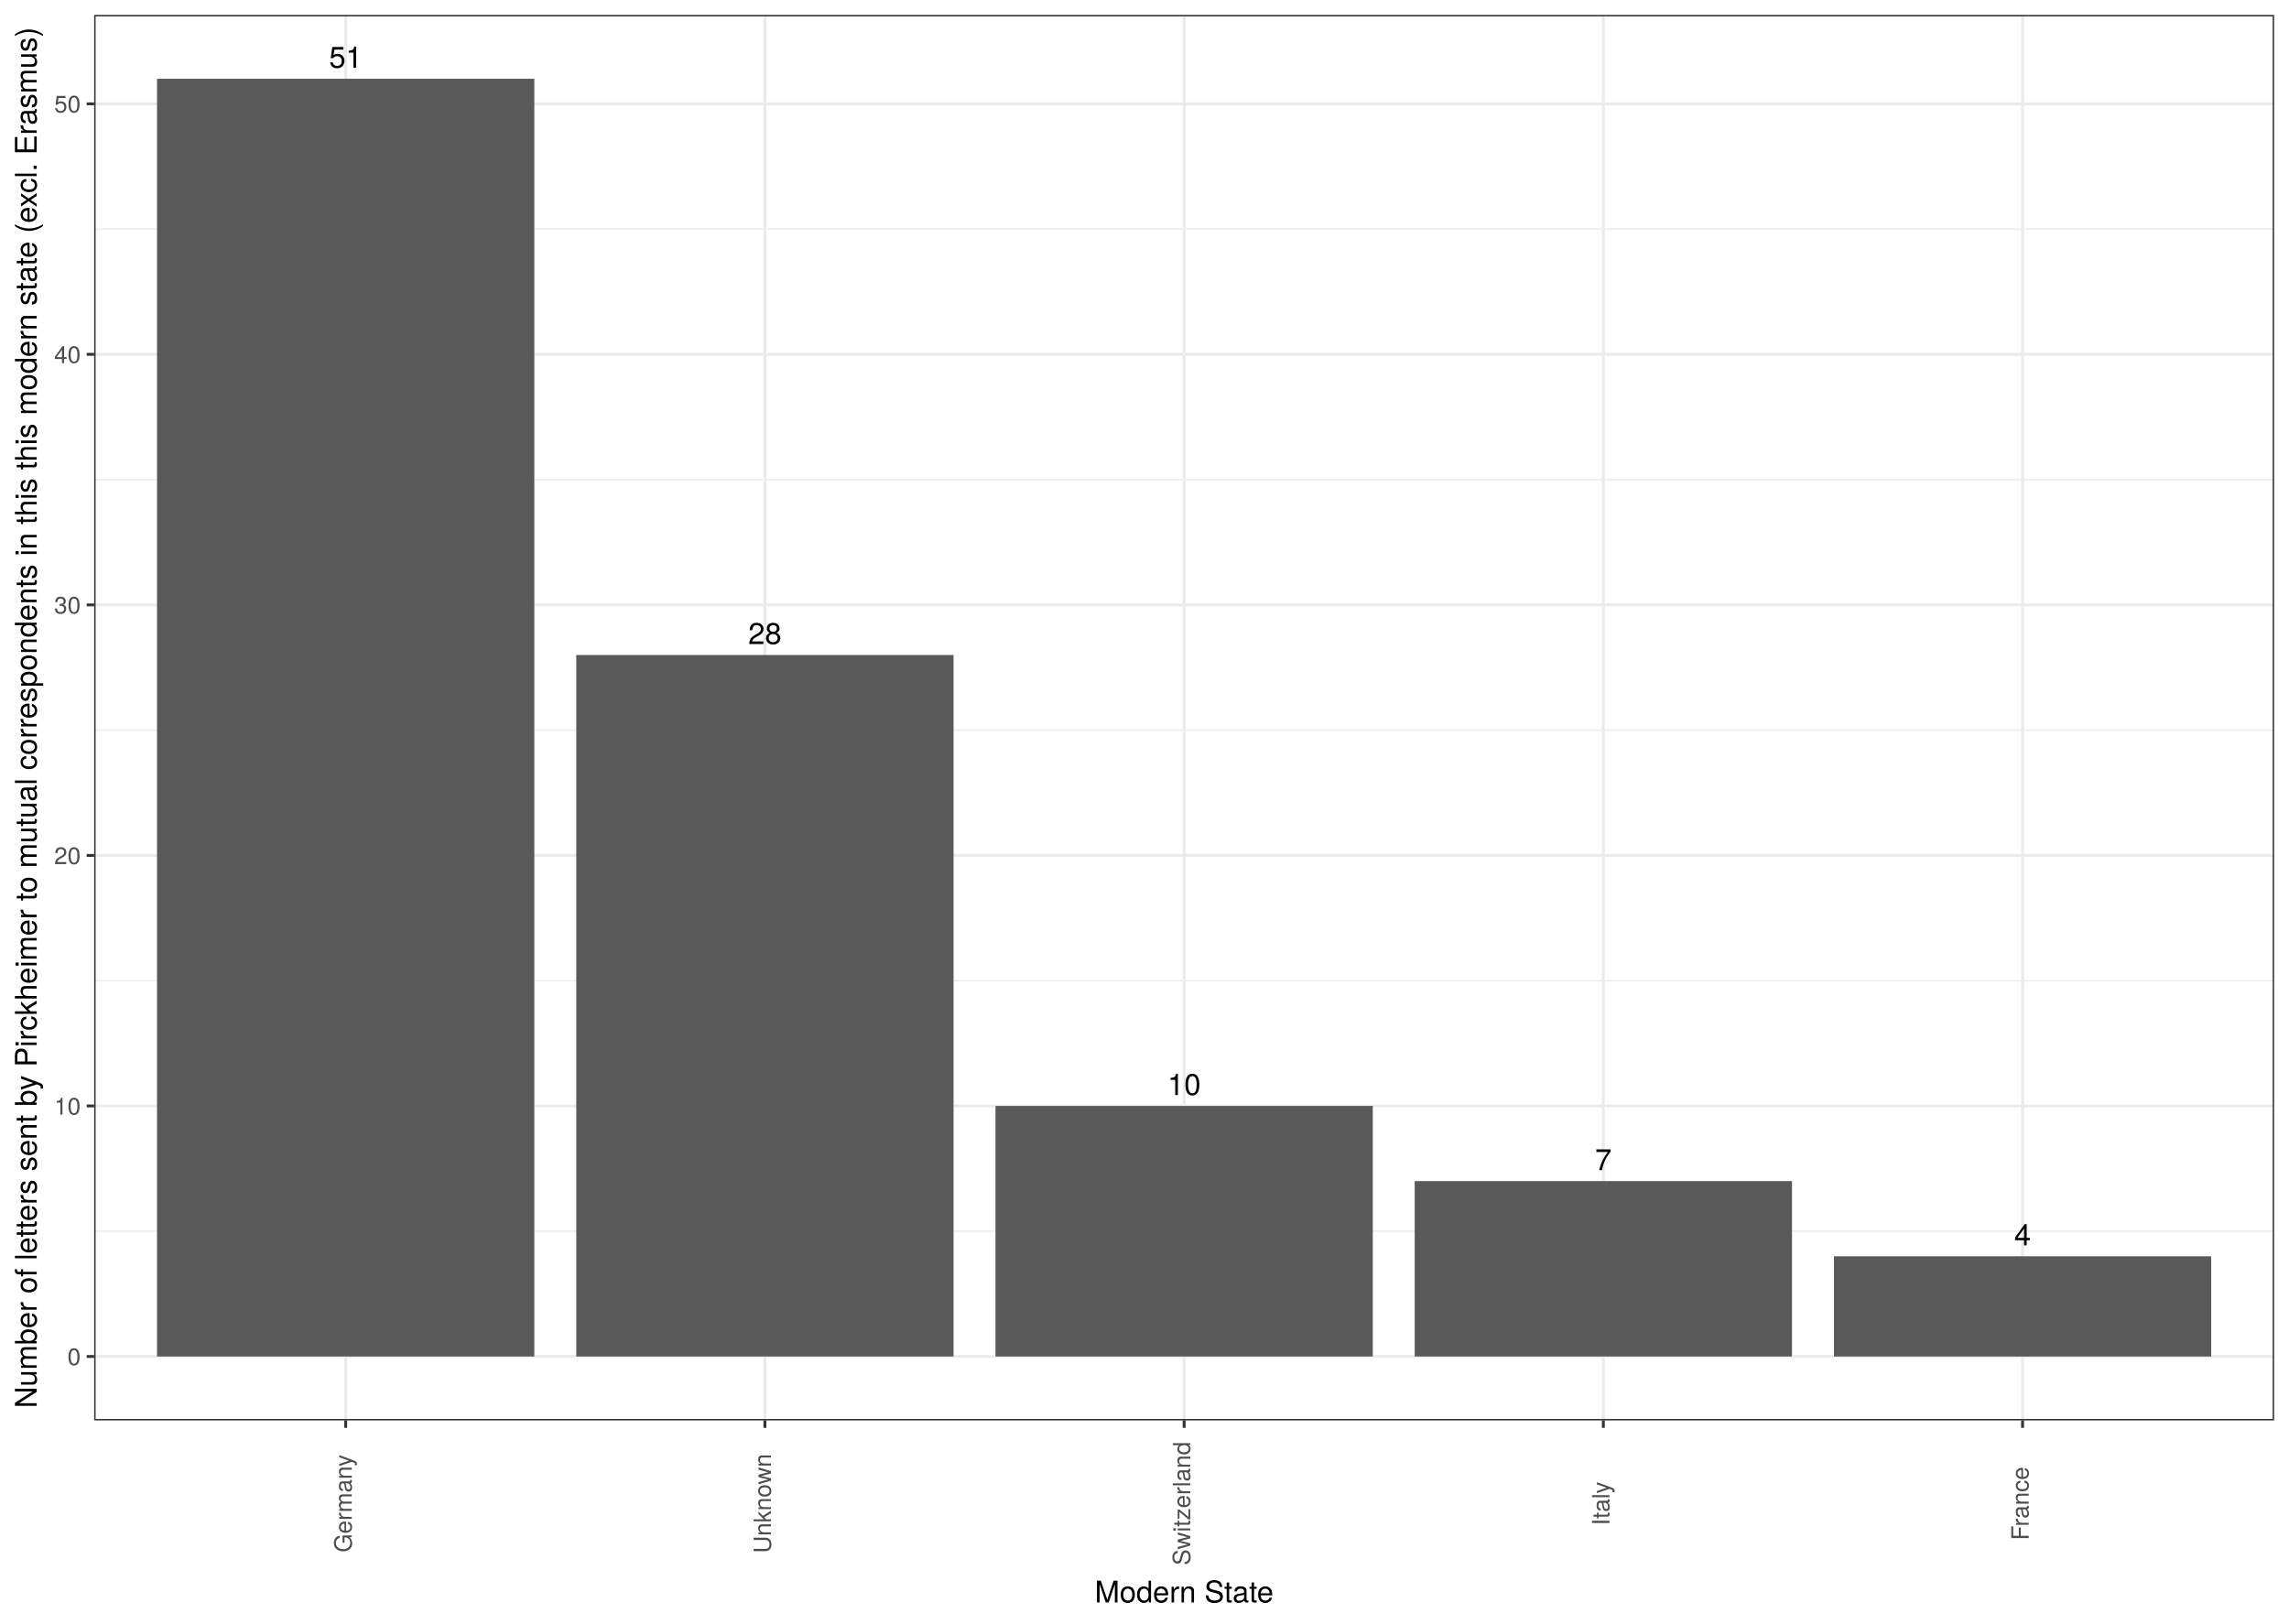
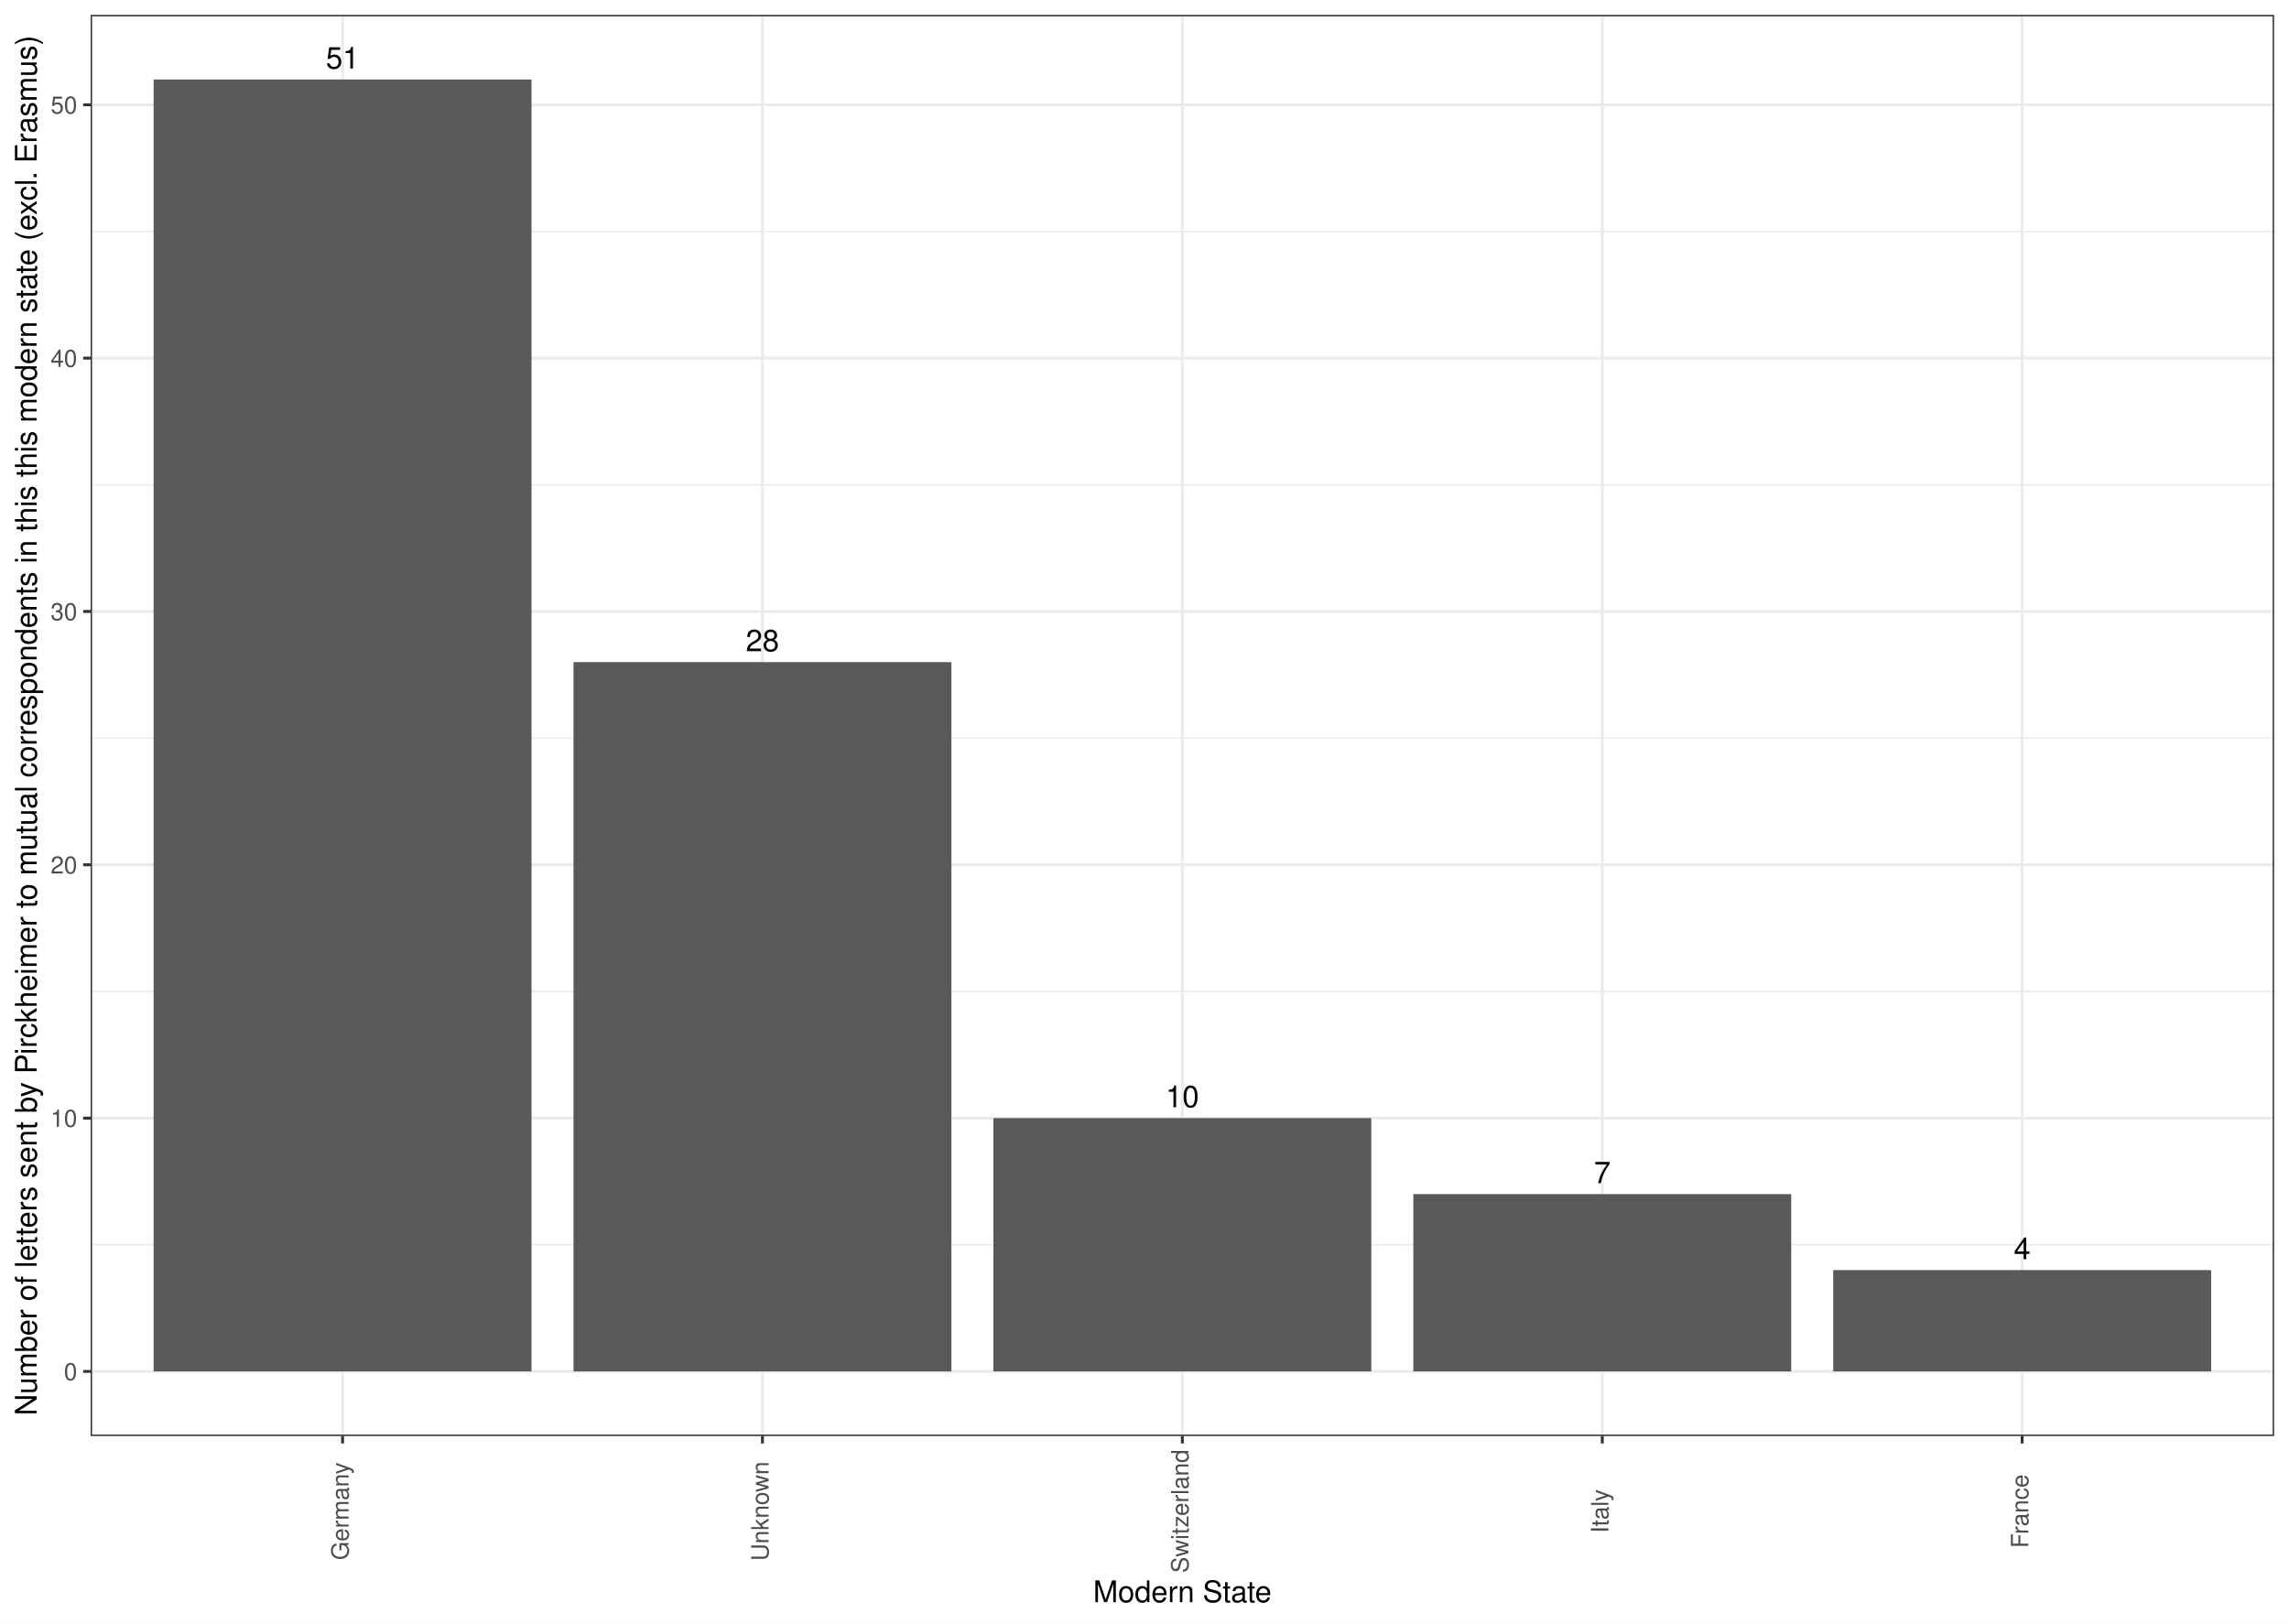
<svg xmlns="http://www.w3.org/2000/svg" class="svglite" width="842.40pt" height="597.60pt" viewBox="0 0 842.40 597.60">
  <defs>
    <style type="text/css">
    .svglite line, .svglite polyline, .svglite polygon, .svglite path, .svglite rect, .svglite circle {
      fill: none;
      stroke: #000000;
      stroke-linecap: round;
      stroke-linejoin: round;
      stroke-miterlimit: 10.00;
    }
    .svglite text {
      white-space: pre;
    }
  </style>
  </defs>
  <rect width="100%" height="100%" style="stroke: none; fill: #FFFFFF;" />
  <defs>
    <clipPath id="cpMC4wMHw4NDIuNDB8MC4wMHw1OTcuNjA=">
      <rect x="0.00" y="0.00" width="842.40" height="597.60" />
    </clipPath>
  </defs>
  <g clip-path="url(#cpMC4wMHw4NDIuNDB8MC4wMHw1OTcuNjA=)">
-     <rect x="0" y="-0" width="842.40" height="597.60" style="stroke-width: 1.07; stroke: #FFFFFF; fill: #FFFFFF;" />
+     <rect x="0.00" y="-0" width="842.40" height="597.60" style="stroke-width: 1.07; stroke: #FFFFFF; fill: #FFFFFF;" />
  </g>
  <defs>
-     <clipPath id="cpMzQuNjV8ODM2LjkyfDUuNDh8NTIyLjgy">
-       <rect x="34.65" y="5.48" width="802.27" height="517.34" />
+     <clipPath id="cpMzMuMzV8ODM2LjkyfDUuNDh8NTI4LjU4">
+       <rect x="33.35" y="5.48" width="803.57" height="523.10" />
    </clipPath>
  </defs>
-   <g clip-path="url(#cpMzQuNjV8ODM2LjkyfDUuNDh8NTIyLjgy)">
-     <rect x="34.65" y="5.48" width="802.27" height="517.34" style="stroke-width: 1.07; stroke: none; fill: #FFFFFF;" />
-     <polyline points="34.65,453.19 836.92,453.19 " style="stroke-width: 0.53; stroke: #EBEBEB; stroke-linecap: butt;" />
-     <polyline points="34.65,360.98 836.92,360.98 " style="stroke-width: 0.53; stroke: #EBEBEB; stroke-linecap: butt;" />
-     <polyline points="34.65,268.76 836.92,268.76 " style="stroke-width: 0.53; stroke: #EBEBEB; stroke-linecap: butt;" />
-     <polyline points="34.65,176.54 836.92,176.54 " style="stroke-width: 0.53; stroke: #EBEBEB; stroke-linecap: butt;" />
-     <polyline points="34.65,84.33 836.92,84.33 " style="stroke-width: 0.53; stroke: #EBEBEB; stroke-linecap: butt;" />
-     <polyline points="34.65,499.30 836.92,499.30 " style="stroke-width: 1.07; stroke: #EBEBEB; stroke-linecap: butt;" />
-     <polyline points="34.65,407.08 836.92,407.08 " style="stroke-width: 1.07; stroke: #EBEBEB; stroke-linecap: butt;" />
-     <polyline points="34.65,314.87 836.92,314.87 " style="stroke-width: 1.07; stroke: #EBEBEB; stroke-linecap: butt;" />
-     <polyline points="34.65,222.65 836.92,222.65 " style="stroke-width: 1.07; stroke: #EBEBEB; stroke-linecap: butt;" />
-     <polyline points="34.65,130.43 836.92,130.43 " style="stroke-width: 1.07; stroke: #EBEBEB; stroke-linecap: butt;" />
-     <polyline points="34.65,38.22 836.92,38.22 " style="stroke-width: 1.07; stroke: #EBEBEB; stroke-linecap: butt;" />
-     <polyline points="127.22,522.82 127.22,5.48 " style="stroke-width: 1.07; stroke: #EBEBEB; stroke-linecap: butt;" />
-     <polyline points="281.50,522.82 281.50,5.48 " style="stroke-width: 1.07; stroke: #EBEBEB; stroke-linecap: butt;" />
-     <polyline points="435.79,522.82 435.79,5.48 " style="stroke-width: 1.07; stroke: #EBEBEB; stroke-linecap: butt;" />
-     <polyline points="590.07,522.82 590.07,5.48 " style="stroke-width: 1.07; stroke: #EBEBEB; stroke-linecap: butt;" />
-     <polyline points="744.35,522.82 744.35,5.48 " style="stroke-width: 1.07; stroke: #EBEBEB; stroke-linecap: butt;" />
-     <rect x="57.79" y="28.99" width="138.85" height="470.31" style="stroke-width: 1.07; stroke: none; stroke-linecap: butt; stroke-linejoin: miter; fill: #595959;" />
-     <rect x="212.08" y="241.09" width="138.85" height="258.21" style="stroke-width: 1.07; stroke: none; stroke-linecap: butt; stroke-linejoin: miter; fill: #595959;" />
-     <rect x="366.36" y="407.08" width="138.85" height="92.22" style="stroke-width: 1.07; stroke: none; stroke-linecap: butt; stroke-linejoin: miter; fill: #595959;" />
-     <rect x="520.64" y="434.75" width="138.85" height="64.55" style="stroke-width: 1.07; stroke: none; stroke-linecap: butt; stroke-linejoin: miter; fill: #595959;" />
-     <rect x="674.92" y="462.42" width="138.85" height="36.89" style="stroke-width: 1.07; stroke: none; stroke-linecap: butt; stroke-linejoin: miter; fill: #595959;" />
-     <text x="127.22" y="24.97" text-anchor="middle" style="font-size: 11.04px; font-family: &quot;TeX Gyre Heros&quot;;" textLength="14.04px" lengthAdjust="spacingAndGlyphs">51</text>
-     <text x="281.50" y="237.07" text-anchor="middle" style="font-size: 11.04px; font-family: &quot;TeX Gyre Heros&quot;;" textLength="14.04px" lengthAdjust="spacingAndGlyphs">28</text>
-     <text x="435.79" y="403.06" text-anchor="middle" style="font-size: 11.04px; font-family: &quot;TeX Gyre Heros&quot;;" textLength="14.04px" lengthAdjust="spacingAndGlyphs">10</text>
-     <text x="590.07" y="430.73" text-anchor="middle" style="font-size: 11.04px; font-family: &quot;TeX Gyre Heros&quot;;" textLength="7.02px" lengthAdjust="spacingAndGlyphs">7</text>
-     <text x="744.35" y="458.39" text-anchor="middle" style="font-size: 11.04px; font-family: &quot;TeX Gyre Heros&quot;;" textLength="7.02px" lengthAdjust="spacingAndGlyphs">4</text>
-     <rect x="34.65" y="5.48" width="802.27" height="517.34" style="stroke-width: 1.07; stroke: #333333;" />
+   <g clip-path="url(#cpMzMuMzV8ODM2LjkyfDUuNDh8NTI4LjU4)">
+     <rect x="33.35" y="5.48" width="803.57" height="523.10" style="stroke-width: 1.07; stroke: none; fill: #FFFFFF;" />
+     <polyline points="33.35,458.18 836.92,458.18 " style="stroke-width: 0.53; stroke: #EBEBEB; stroke-linecap: butt;" />
+     <polyline points="33.35,364.93 836.92,364.93 " style="stroke-width: 0.53; stroke: #EBEBEB; stroke-linecap: butt;" />
+     <polyline points="33.35,271.69 836.92,271.69 " style="stroke-width: 0.53; stroke: #EBEBEB; stroke-linecap: butt;" />
+     <polyline points="33.35,178.45 836.92,178.45 " style="stroke-width: 0.53; stroke: #EBEBEB; stroke-linecap: butt;" />
+     <polyline points="33.35,85.20 836.92,85.20 " style="stroke-width: 0.53; stroke: #EBEBEB; stroke-linecap: butt;" />
+     <polyline points="33.35,504.80 836.92,504.80 " style="stroke-width: 1.07; stroke: #EBEBEB; stroke-linecap: butt;" />
+     <polyline points="33.35,411.56 836.92,411.56 " style="stroke-width: 1.07; stroke: #EBEBEB; stroke-linecap: butt;" />
+     <polyline points="33.35,318.31 836.92,318.31 " style="stroke-width: 1.07; stroke: #EBEBEB; stroke-linecap: butt;" />
+     <polyline points="33.35,225.07 836.92,225.07 " style="stroke-width: 1.07; stroke: #EBEBEB; stroke-linecap: butt;" />
+     <polyline points="33.35,131.82 836.92,131.82 " style="stroke-width: 1.07; stroke: #EBEBEB; stroke-linecap: butt;" />
+     <polyline points="33.35,38.58 836.92,38.58 " style="stroke-width: 1.07; stroke: #EBEBEB; stroke-linecap: butt;" />
+     <polyline points="126.07,528.58 126.07,5.48 " style="stroke-width: 1.07; stroke: #EBEBEB; stroke-linecap: butt;" />
+     <polyline points="280.60,528.58 280.60,5.48 " style="stroke-width: 1.07; stroke: #EBEBEB; stroke-linecap: butt;" />
+     <polyline points="435.13,528.58 435.13,5.48 " style="stroke-width: 1.07; stroke: #EBEBEB; stroke-linecap: butt;" />
+     <polyline points="589.67,528.58 589.67,5.48 " style="stroke-width: 1.07; stroke: #EBEBEB; stroke-linecap: butt;" />
+     <polyline points="744.20,528.58 744.20,5.48 " style="stroke-width: 1.07; stroke: #EBEBEB; stroke-linecap: butt;" />
+     <rect x="56.53" y="29.26" width="139.08" height="475.54" style="stroke-width: 1.07; stroke: none; stroke-linecap: butt; stroke-linejoin: miter; fill: #595959;" />
+     <rect x="211.06" y="243.72" width="139.08" height="261.08" style="stroke-width: 1.07; stroke: none; stroke-linecap: butt; stroke-linejoin: miter; fill: #595959;" />
+     <rect x="365.59" y="411.56" width="139.08" height="93.24" style="stroke-width: 1.07; stroke: none; stroke-linecap: butt; stroke-linejoin: miter; fill: #595959;" />
+     <rect x="520.13" y="439.53" width="139.08" height="65.27" style="stroke-width: 1.07; stroke: none; stroke-linecap: butt; stroke-linejoin: miter; fill: #595959;" />
+     <rect x="674.66" y="467.50" width="139.08" height="37.30" style="stroke-width: 1.07; stroke: none; stroke-linecap: butt; stroke-linejoin: miter; fill: #595959;" />
+     <text x="126.07" y="25.24" text-anchor="middle" style="font-size: 11.04px; font-weight: 0; font-family: &quot;Nimbus Sans&quot;;" textLength="12.27px" lengthAdjust="spacingAndGlyphs">51</text>
+     <text x="280.60" y="239.70" text-anchor="middle" style="font-size: 11.04px; font-weight: 0; font-family: &quot;Nimbus Sans&quot;;" textLength="12.27px" lengthAdjust="spacingAndGlyphs">28</text>
+     <text x="435.13" y="407.54" text-anchor="middle" style="font-size: 11.04px; font-weight: 0; font-family: &quot;Nimbus Sans&quot;;" textLength="12.27px" lengthAdjust="spacingAndGlyphs">10</text>
+     <text x="589.67" y="435.51" text-anchor="middle" style="font-size: 11.04px; font-weight: 0; font-family: &quot;Nimbus Sans&quot;;" textLength="6.13px" lengthAdjust="spacingAndGlyphs">7</text>
+     <text x="744.20" y="463.48" text-anchor="middle" style="font-size: 11.04px; font-weight: 0; font-family: &quot;Nimbus Sans&quot;;" textLength="6.13px" lengthAdjust="spacingAndGlyphs">4</text>
+     <rect x="33.35" y="5.48" width="803.57" height="523.10" style="stroke-width: 1.07; stroke: #333333;" />
  </g>
  <g clip-path="url(#cpMC4wMHw4NDIuNDB8MC4wMHw1OTcuNjA=)">
-     <text x="29.72" y="502.51" text-anchor="end" style="font-size: 8.80px;fill: #4D4D4D; font-family: &quot;TeX Gyre Heros&quot;;" textLength="5.59px" lengthAdjust="spacingAndGlyphs">0</text>
-     <text x="29.72" y="410.29" text-anchor="end" style="font-size: 8.80px;fill: #4D4D4D; font-family: &quot;TeX Gyre Heros&quot;;" textLength="11.19px" lengthAdjust="spacingAndGlyphs">10</text>
-     <text x="29.72" y="318.08" text-anchor="end" style="font-size: 8.80px;fill: #4D4D4D; font-family: &quot;TeX Gyre Heros&quot;;" textLength="11.19px" lengthAdjust="spacingAndGlyphs">20</text>
-     <text x="29.72" y="225.86" text-anchor="end" style="font-size: 8.80px;fill: #4D4D4D; font-family: &quot;TeX Gyre Heros&quot;;" textLength="11.19px" lengthAdjust="spacingAndGlyphs">30</text>
-     <text x="29.72" y="133.64" text-anchor="end" style="font-size: 8.80px;fill: #4D4D4D; font-family: &quot;TeX Gyre Heros&quot;;" textLength="11.19px" lengthAdjust="spacingAndGlyphs">40</text>
-     <text x="29.72" y="41.42" text-anchor="end" style="font-size: 8.80px;fill: #4D4D4D; font-family: &quot;TeX Gyre Heros&quot;;" textLength="11.19px" lengthAdjust="spacingAndGlyphs">50</text>
-     <polyline points="31.91,499.30 34.65,499.30 " style="stroke-width: 1.07; stroke: #333333; stroke-linecap: butt;" />
-     <polyline points="31.91,407.08 34.65,407.08 " style="stroke-width: 1.07; stroke: #333333; stroke-linecap: butt;" />
-     <polyline points="31.91,314.87 34.65,314.87 " style="stroke-width: 1.07; stroke: #333333; stroke-linecap: butt;" />
-     <polyline points="31.91,222.65 34.65,222.65 " style="stroke-width: 1.07; stroke: #333333; stroke-linecap: butt;" />
-     <polyline points="31.91,130.43 34.65,130.43 " style="stroke-width: 1.07; stroke: #333333; stroke-linecap: butt;" />
-     <polyline points="31.91,38.22 34.65,38.22 " style="stroke-width: 1.07; stroke: #333333; stroke-linecap: butt;" />
-     <polyline points="127.22,525.56 127.22,522.82 " style="stroke-width: 1.07; stroke: #333333; stroke-linecap: butt;" />
-     <polyline points="281.50,525.56 281.50,522.82 " style="stroke-width: 1.07; stroke: #333333; stroke-linecap: butt;" />
-     <polyline points="435.79,525.56 435.79,522.82 " style="stroke-width: 1.07; stroke: #333333; stroke-linecap: butt;" />
-     <polyline points="590.07,525.56 590.07,522.82 " style="stroke-width: 1.07; stroke: #333333; stroke-linecap: butt;" />
-     <polyline points="744.35,525.56 744.35,522.82 " style="stroke-width: 1.07; stroke: #333333; stroke-linecap: butt;" />
-     <text transform="translate(129.46,553.41) rotate(-90)" text-anchor="middle" style="font-size: 8.80px;fill: #4D4D4D; font-family: &quot;TeX Gyre Heros&quot;;" textLength="40.44px" lengthAdjust="spacingAndGlyphs">Germany</text>
-     <text transform="translate(283.75,553.41) rotate(-90)" text-anchor="middle" style="font-size: 8.80px;fill: #4D4D4D; font-family: &quot;TeX Gyre Heros&quot;;" textLength="40.83px" lengthAdjust="spacingAndGlyphs">Unknown</text>
-     <text transform="translate(438.03,553.41) rotate(-90)" text-anchor="middle" style="font-size: 8.80px;fill: #4D4D4D; font-family: &quot;TeX Gyre Heros&quot;;" textLength="51.32px" lengthAdjust="spacingAndGlyphs">Switzerland</text>
-     <text transform="translate(592.31,553.41) rotate(-90)" text-anchor="middle" style="font-size: 8.80px;fill: #4D4D4D; font-family: &quot;TeX Gyre Heros&quot;;" textLength="19.09px" lengthAdjust="spacingAndGlyphs">Italy</text>
-     <text transform="translate(746.60,553.41) rotate(-90)" text-anchor="middle" style="font-size: 8.80px;fill: #4D4D4D; font-family: &quot;TeX Gyre Heros&quot;;" textLength="29.25px" lengthAdjust="spacingAndGlyphs">France</text>
-     <text x="435.79" y="589.83" text-anchor="middle" style="font-size: 11.00px; font-family: &quot;TeX Gyre Heros&quot;;" textLength="73.89px" lengthAdjust="spacingAndGlyphs">Modern State</text>
-     <text transform="translate(13.50,264.15) rotate(-90)" text-anchor="middle" style="font-size: 11.00px; font-family: &quot;TeX Gyre Heros&quot;;" textLength="582.08px" lengthAdjust="spacingAndGlyphs">Number of letters sent by Pirckheimer to mutual correspondents in this this modern state (excl. Erasmus)</text>
+     <text x="28.42" y="508.01" text-anchor="end" style="font-size: 8.80px; font-weight: 0;fill: #4D4D4D; font-family: &quot;Nimbus Sans&quot;;" textLength="4.89px" lengthAdjust="spacingAndGlyphs">0</text>
+     <text x="28.42" y="414.76" text-anchor="end" style="font-size: 8.80px; font-weight: 0;fill: #4D4D4D; font-family: &quot;Nimbus Sans&quot;;" textLength="9.78px" lengthAdjust="spacingAndGlyphs">10</text>
+     <text x="28.42" y="321.52" text-anchor="end" style="font-size: 8.80px; font-weight: 0;fill: #4D4D4D; font-family: &quot;Nimbus Sans&quot;;" textLength="9.78px" lengthAdjust="spacingAndGlyphs">20</text>
+     <text x="28.42" y="228.28" text-anchor="end" style="font-size: 8.80px; font-weight: 0;fill: #4D4D4D; font-family: &quot;Nimbus Sans&quot;;" textLength="9.78px" lengthAdjust="spacingAndGlyphs">30</text>
+     <text x="28.42" y="135.03" text-anchor="end" style="font-size: 8.80px; font-weight: 0;fill: #4D4D4D; font-family: &quot;Nimbus Sans&quot;;" textLength="9.78px" lengthAdjust="spacingAndGlyphs">40</text>
+     <text x="28.42" y="41.79" text-anchor="end" style="font-size: 8.80px; font-weight: 0;fill: #4D4D4D; font-family: &quot;Nimbus Sans&quot;;" textLength="9.78px" lengthAdjust="spacingAndGlyphs">50</text>
+     <polyline points="30.61,504.80 33.35,504.80 " style="stroke-width: 1.07; stroke: #333333; stroke-linecap: butt;" />
+     <polyline points="30.61,411.56 33.35,411.56 " style="stroke-width: 1.07; stroke: #333333; stroke-linecap: butt;" />
+     <polyline points="30.61,318.31 33.35,318.31 " style="stroke-width: 1.07; stroke: #333333; stroke-linecap: butt;" />
+     <polyline points="30.61,225.07 33.35,225.07 " style="stroke-width: 1.07; stroke: #333333; stroke-linecap: butt;" />
+     <polyline points="30.61,131.82 33.35,131.82 " style="stroke-width: 1.07; stroke: #333333; stroke-linecap: butt;" />
+     <polyline points="30.61,38.58 33.35,38.58 " style="stroke-width: 1.07; stroke: #333333; stroke-linecap: butt;" />
+     <polyline points="126.07,531.32 126.07,528.58 " style="stroke-width: 1.07; stroke: #333333; stroke-linecap: butt;" />
+     <polyline points="280.60,531.32 280.60,528.58 " style="stroke-width: 1.07; stroke: #333333; stroke-linecap: butt;" />
+     <polyline points="435.13,531.32 435.13,528.58 " style="stroke-width: 1.07; stroke: #333333; stroke-linecap: butt;" />
+     <polyline points="589.67,531.32 589.67,528.58 " style="stroke-width: 1.07; stroke: #333333; stroke-linecap: butt;" />
+     <polyline points="744.20,531.32 744.20,528.58 " style="stroke-width: 1.07; stroke: #333333; stroke-linecap: butt;" />
+     <text transform="translate(128.31,556.24) rotate(-90)" text-anchor="middle" style="font-size: 8.80px; font-weight: 0;fill: #4D4D4D; font-family: &quot;Nimbus Sans&quot;;" textLength="36.17px" lengthAdjust="spacingAndGlyphs">Germany</text>
+     <text transform="translate(282.85,556.24) rotate(-90)" text-anchor="middle" style="font-size: 8.80px; font-weight: 0;fill: #4D4D4D; font-family: &quot;Nimbus Sans&quot;;" textLength="36.66px" lengthAdjust="spacingAndGlyphs">Unknown</text>
+     <text transform="translate(437.38,556.24) rotate(-90)" text-anchor="middle" style="font-size: 8.80px; font-weight: 0;fill: #4D4D4D; font-family: &quot;Nimbus Sans&quot;;" textLength="45.45px" lengthAdjust="spacingAndGlyphs">Switzerland</text>
+     <text transform="translate(591.91,556.24) rotate(-90)" text-anchor="middle" style="font-size: 8.80px; font-weight: 0;fill: #4D4D4D; font-family: &quot;Nimbus Sans&quot;;" textLength="16.14px" lengthAdjust="spacingAndGlyphs">Italy</text>
+     <text transform="translate(746.45,556.24) rotate(-90)" text-anchor="middle" style="font-size: 8.80px; font-weight: 0;fill: #4D4D4D; font-family: &quot;Nimbus Sans&quot;;" textLength="27.37px" lengthAdjust="spacingAndGlyphs">France</text>
+     <text x="435.13" y="589.72" text-anchor="middle" style="font-size: 11.00px; font-weight: 0; font-family: &quot;Nimbus Sans&quot;;" textLength="66.02px" lengthAdjust="spacingAndGlyphs">Modern State</text>
+     <text transform="translate(13.50,267.03) rotate(-90)" text-anchor="middle" style="font-size: 11.00px; font-weight: 0; font-family: &quot;Nimbus Sans&quot;;" textLength="509.81px" lengthAdjust="spacingAndGlyphs">Number of letters sent by Pirckheimer to mutual correspondents in this this modern state (excl. Erasmus)</text>
  </g>
</svg>
